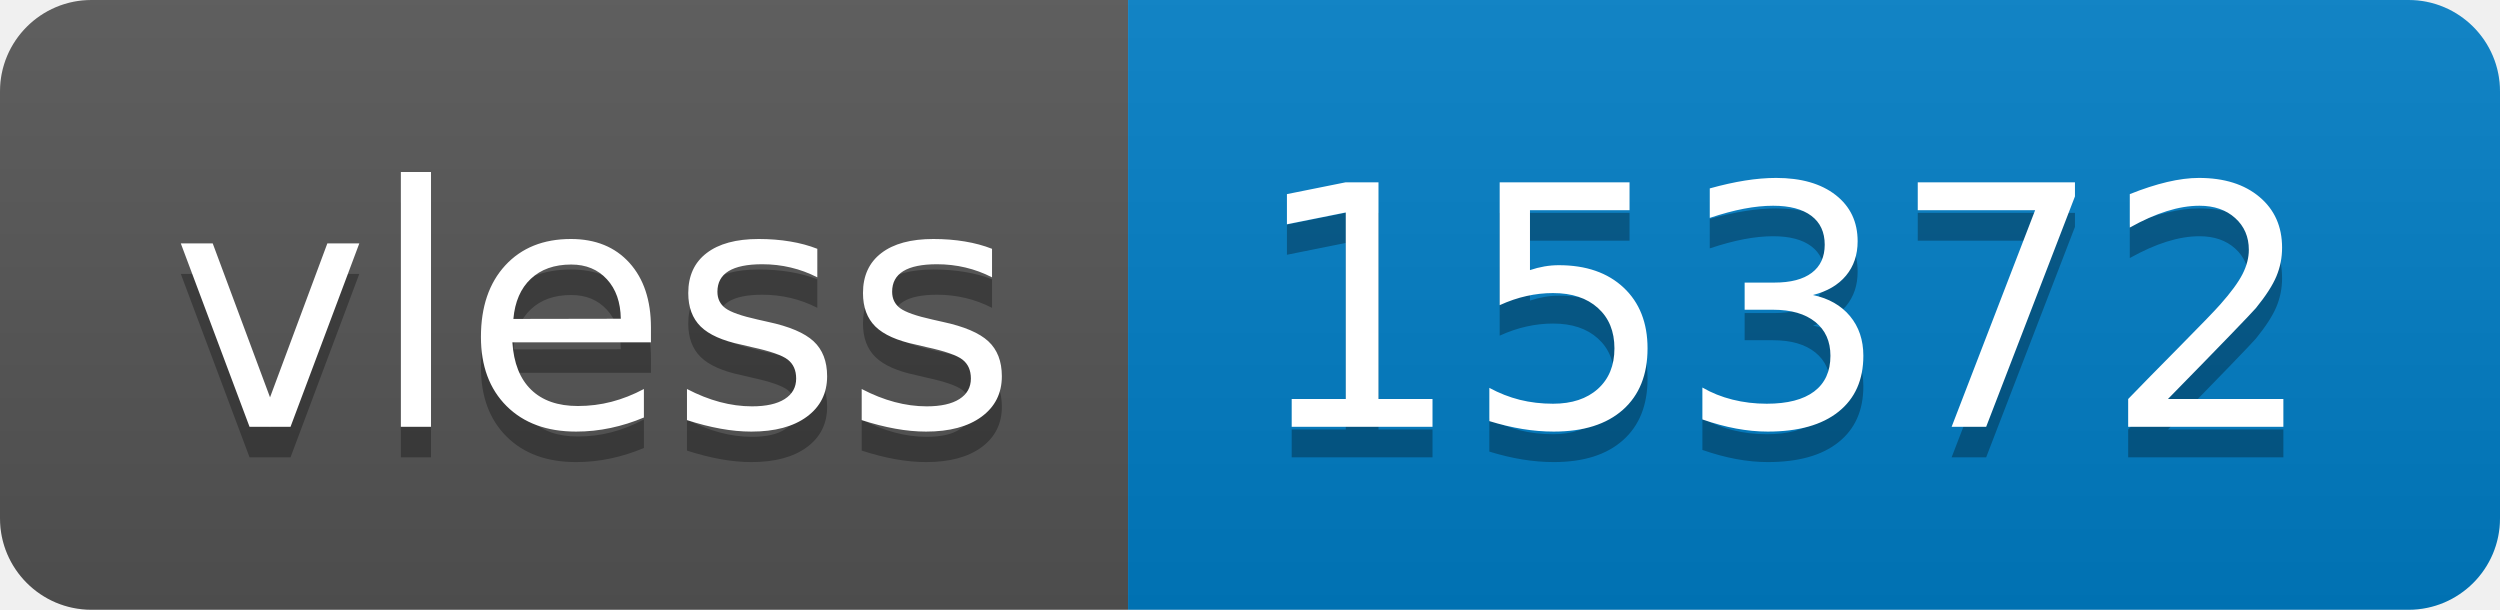
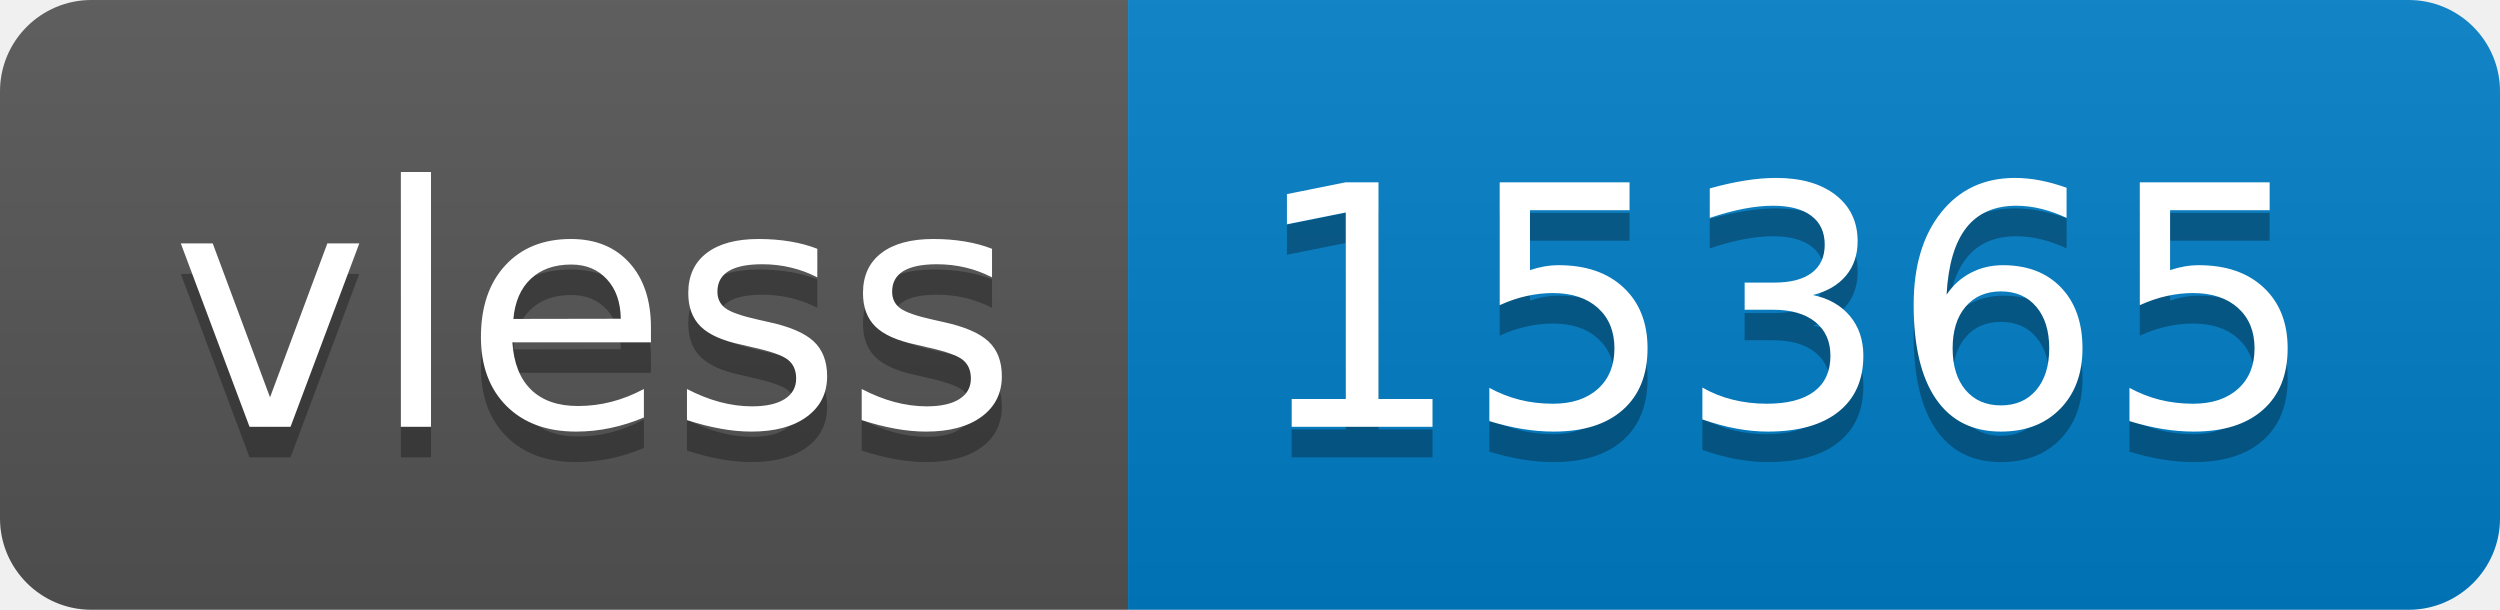
- <svg xmlns="http://www.w3.org/2000/svg" width="82" height="20" role="img" aria-label="vless: 15372">
+ <svg xmlns="http://www.w3.org/2000/svg" width="82" height="20" role="img" aria-label="vless: 15365">
  <linearGradient id="s" x2="0" y2="100%">
    <stop offset="0" stop-color="#bbb" stop-opacity=".1" />
    <stop offset="1" stop-opacity=".1" />
  </linearGradient>
  <clipPath id="r">
    <rect width="82" height="20" rx="3" fill="#fff" />
  </clipPath>
  <g clip-path="url(#r)">
    <rect width="37" height="20" fill="#555" />
    <rect x="37" width="45" height="20" fill="#007ec6" />
    <rect width="82" height="20" fill="url(#s)" />
  </g>
  <g fill="#fff" text-anchor="middle" font-family="Verdana,Geneva,DejaVu Sans,sans-serif" text-rendering="geometricPrecision" font-size="110">
    <text aria-hidden="true" x="195" y="150" fill="#010101" fill-opacity=".3" transform="scale(.1)" textLength="270">vless</text>
    <text x="195" y="140" transform="scale(.1)" fill="#fff" textLength="270">vless</text>
-     <text aria-hidden="true" x="585" y="150" fill="#010101" fill-opacity=".3" transform="scale(.1)" textLength="350">15372</text>
-     <text x="585" y="140" transform="scale(.1)" fill="#fff" textLength="350">15372</text>
+     <text aria-hidden="true" x="585" y="150" fill="#010101" fill-opacity=".3" transform="scale(.1)" textLength="350">15365</text>
+     <text x="585" y="140" transform="scale(.1)" fill="#fff" textLength="350">15365</text>
  </g>
</svg>
